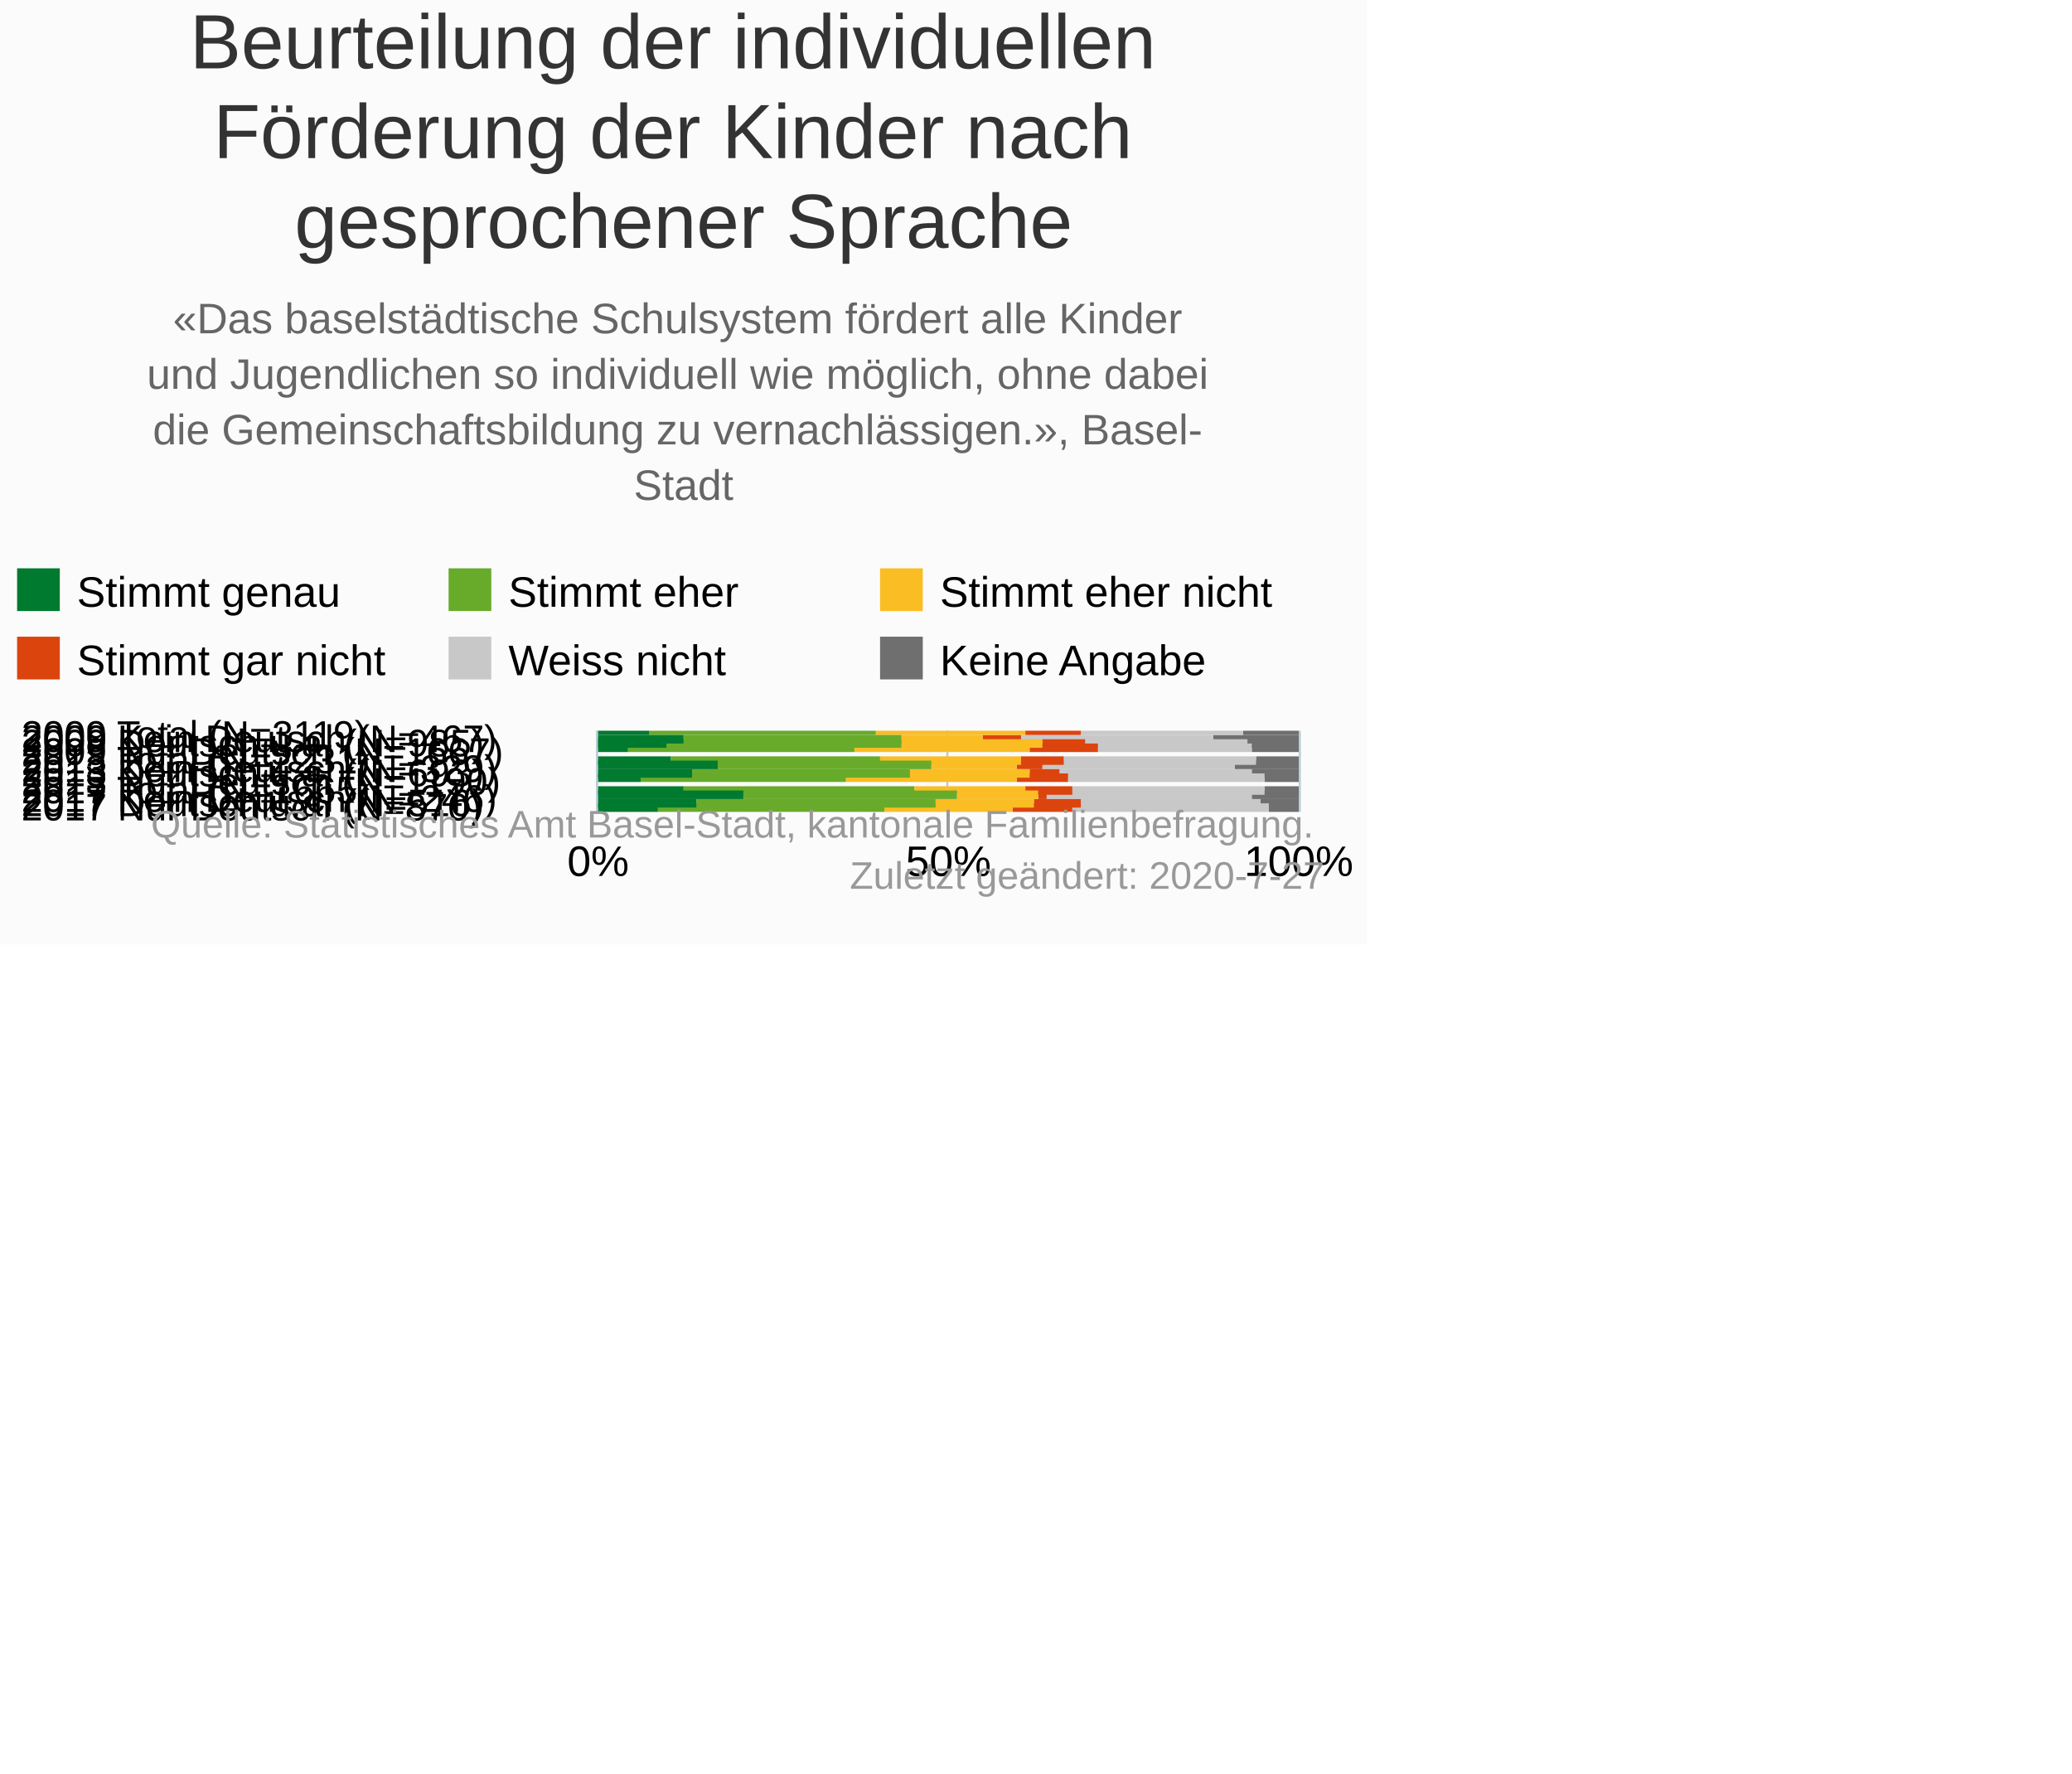
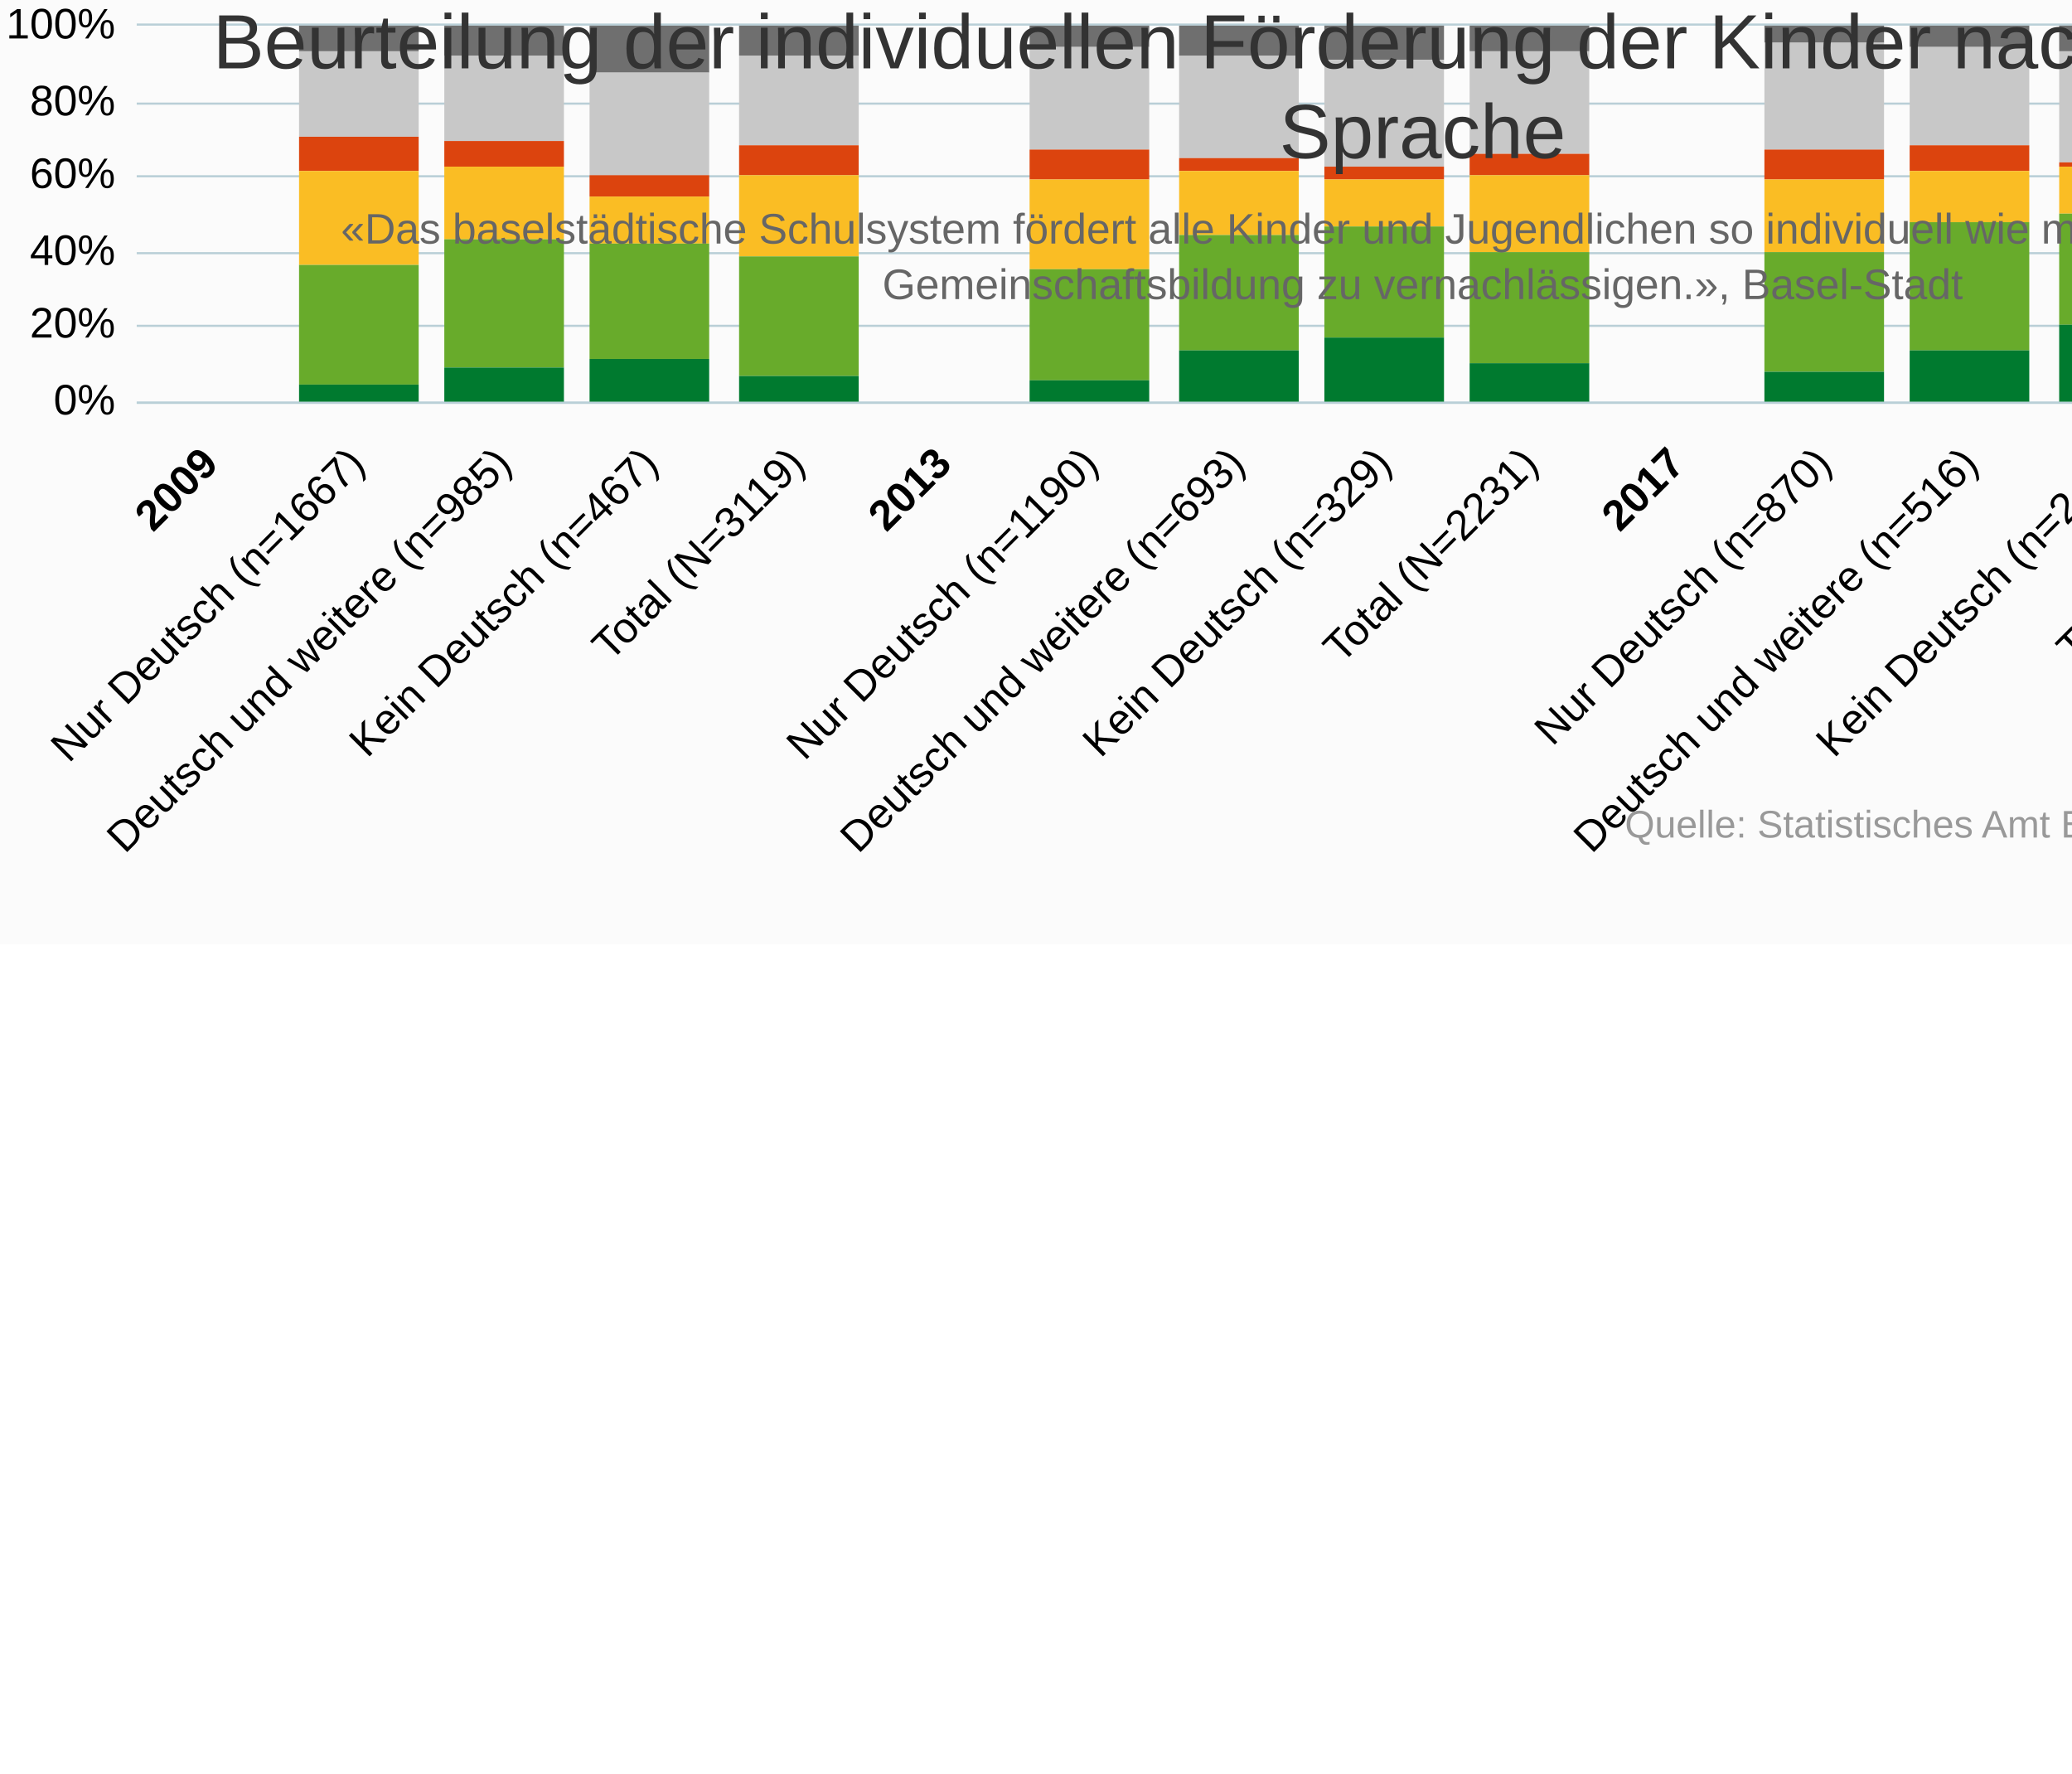
<svg xmlns="http://www.w3.org/2000/svg" version="1.1" class="highcharts-root" style="font-family:&quot;Lucida Grande&quot;, &quot;Lucida Sans Unicode&quot;, Arial, Helvetica, sans-serif;font-size:10px;color:#000000;fill:#000000;" viewBox="0 0 485 415">
  <defs>
-     <clipPath id="highcharts-bx7ows4-6">
-       <rect x="0" y="0" width="19" height="164" fill="none" />
+     <clipPath id="highcharts-smr1xe3-96-">
+       <rect x="0" y="0" width="515" height="88" fill="none" />
    </clipPath>
-     <clipPath id="highcharts-bx7ows4-7">
-       <rect x="0" y="0" width="19" height="164" fill="none" />
+     <clipPath id="highcharts-smr1xe3-112-">
+       <rect x="0" y="0" width="515" height="88" fill="none" />
    </clipPath>
  </defs>
-   <rect fill="#fbfbfb" class="highcharts-background" x="0" y="0" width="320" height="221" rx="0" ry="0" />
-   <rect fill="none" class="highcharts-plot-background" x="140" y="171" width="164" height="19" />
+   <rect fill="#fbfbfb" class="highcharts-background" x="0" y="0" width="665" height="221" rx="0" ry="0" />
+   <rect fill="none" class="highcharts-plot-background" x="32" y="6" width="515" height="88" />
  <g class="highcharts-pane-group" data-z-index="0" />
-   <g class="highcharts-grid highcharts-xaxis-grid " data-z-index="1">
-     <path fill="none" data-z-index="1" class="highcharts-grid-line" d="M 140 172.5 L 304 172.5" opacity="1" />
-     <path fill="none" data-z-index="1" class="highcharts-grid-line" d="M 140 174.5 L 304 174.5" opacity="1" />
-     <path fill="none" data-z-index="1" class="highcharts-grid-line" d="M 140 175.5 L 304 175.5" opacity="1" />
-     <path fill="none" data-z-index="1" class="highcharts-grid-line" d="M 140 176.5 L 304 176.5" opacity="1" />
-     <path fill="none" data-z-index="1" class="highcharts-grid-line" d="M 140 178.5 L 304 178.5" opacity="1" />
-     <path fill="none" data-z-index="1" class="highcharts-grid-line" d="M 140 179.5 L 304 179.5" opacity="1" />
-     <path fill="none" data-z-index="1" class="highcharts-grid-line" d="M 140 181.5 L 304 181.5" opacity="1" />
-     <path fill="none" data-z-index="1" class="highcharts-grid-line" d="M 140 182.5 L 304 182.5" opacity="1" />
-     <path fill="none" data-z-index="1" class="highcharts-grid-line" d="M 140 183.5 L 304 183.5" opacity="1" />
-     <path fill="none" data-z-index="1" class="highcharts-grid-line" d="M 140 185.5 L 304 185.5" opacity="1" />
-     <path fill="none" data-z-index="1" class="highcharts-grid-line" d="M 140 186.5 L 304 186.5" opacity="1" />
-     <path fill="none" data-z-index="1" class="highcharts-grid-line" d="M 140 187.5 L 304 187.5" opacity="1" />
-     <path fill="none" data-z-index="1" class="highcharts-grid-line" d="M 140 189.5 L 304 189.5" opacity="1" />
-     <path fill="none" data-z-index="1" class="highcharts-grid-line" d="M 140 190.5 L 304 190.5" opacity="1" />
-     <path fill="none" data-z-index="1" class="highcharts-grid-line" d="M 140 171.5 L 304 171.5" opacity="1" />
-   </g>
-   <g class="highcharts-grid highcharts-yaxis-grid " data-z-index="1">
-     <path fill="none" stroke="#B9CFD7" stroke-width="0.5" data-z-index="1" class="highcharts-grid-line" d="M 139.75 171 L 139.75 190" opacity="1" />
-     <path fill="none" stroke="#B9CFD7" stroke-width="0.5" data-z-index="1" class="highcharts-grid-line" d="M 221.75 171 L 221.75 190" opacity="1" />
-     <path fill="none" stroke="#B9CFD7" stroke-width="0.5" data-z-index="1" class="highcharts-grid-line" d="M 304.25 171 L 304.25 190" opacity="1" />
-   </g>
-   <rect fill="none" class="highcharts-plot-border" data-z-index="1" x="140" y="171" width="164" height="19" />
-   <g class="highcharts-axis highcharts-xaxis " data-z-index="2">
-     <path fill="none" class="highcharts-axis-line" stroke="#B9CFD7" stroke-width="0.5" data-z-index="7" d="M 139.75 171 L 139.75 190" />
-   </g>
-   <g class="highcharts-axis highcharts-yaxis " data-z-index="2">
-     <path fill="none" class="highcharts-axis-line" data-z-index="7" d="M 140 190 L 304 190" />
+   <g class="highcharts-grid highcharts-xaxis-grid" data-z-index="1">
+     <path fill="none" data-z-index="1" class="highcharts-grid-line" d="M 65.5 6 L 65.5 94" opacity="1" />
+     <path fill="none" data-z-index="1" class="highcharts-grid-line" d="M 100.5 6 L 100.5 94" opacity="1" />
+     <path fill="none" data-z-index="1" class="highcharts-grid-line" d="M 134.5 6 L 134.5 94" opacity="1" />
+     <path fill="none" data-z-index="1" class="highcharts-grid-line" d="M 168.5 6 L 168.5 94" opacity="1" />
+     <path fill="none" data-z-index="1" class="highcharts-grid-line" d="M 203.5 6 L 203.5 94" opacity="1" />
+     <path fill="none" data-z-index="1" class="highcharts-grid-line" d="M 237.5 6 L 237.5 94" opacity="1" />
+     <path fill="none" data-z-index="1" class="highcharts-grid-line" d="M 271.5 6 L 271.5 94" opacity="1" />
+     <path fill="none" data-z-index="1" class="highcharts-grid-line" d="M 306.5 6 L 306.5 94" opacity="1" />
+     <path fill="none" data-z-index="1" class="highcharts-grid-line" d="M 340.5 6 L 340.5 94" opacity="1" />
+     <path fill="none" data-z-index="1" class="highcharts-grid-line" d="M 374.5 6 L 374.5 94" opacity="1" />
+     <path fill="none" data-z-index="1" class="highcharts-grid-line" d="M 409.5 6 L 409.5 94" opacity="1" />
+     <path fill="none" data-z-index="1" class="highcharts-grid-line" d="M 443.5 6 L 443.5 94" opacity="1" />
+     <path fill="none" data-z-index="1" class="highcharts-grid-line" d="M 477.5 6 L 477.5 94" opacity="1" />
+     <path fill="none" data-z-index="1" class="highcharts-grid-line" d="M 512.5 6 L 512.5 94" opacity="1" />
+     <path fill="none" data-z-index="1" class="highcharts-grid-line" d="M 546.5 6 L 546.5 94" opacity="1" />
+     <path fill="none" data-z-index="1" class="highcharts-grid-line" d="M 31.5 6 L 31.5 94" opacity="1" />
+   </g>
+   <rect fill="none" class="highcharts-plot-border" data-z-index="1" x="32" y="6" width="515" height="88" />
+   <g class="highcharts-grid highcharts-yaxis-grid" data-z-index="1">
+     <path fill="none" stroke="#B9CFD7" stroke-width="0.5" data-z-index="1" class="highcharts-grid-line" d="M 32 94.25 L 547 94.25" opacity="1" />
+     <path fill="none" stroke="#B9CFD7" stroke-width="0.5" data-z-index="1" class="highcharts-grid-line" d="M 32 76.25 L 547 76.25" opacity="1" />
+     <path fill="none" stroke="#B9CFD7" stroke-width="0.5" data-z-index="1" class="highcharts-grid-line" d="M 32 59.25 L 547 59.25" opacity="1" />
+     <path fill="none" stroke="#B9CFD7" stroke-width="0.5" data-z-index="1" class="highcharts-grid-line" d="M 32 41.25 L 547 41.25" opacity="1" />
+     <path fill="none" stroke="#B9CFD7" stroke-width="0.5" data-z-index="1" class="highcharts-grid-line" d="M 32 24.25 L 547 24.25" opacity="1" />
+     <path fill="none" stroke="#B9CFD7" stroke-width="0.5" data-z-index="1" class="highcharts-grid-line" d="M 32 5.75 L 547 5.75" opacity="1" />
+   </g>
+   <g class="highcharts-axis highcharts-xaxis" data-z-index="2">
+     <path fill="none" class="highcharts-axis-line" stroke="#B9CFD7" stroke-width="0.5" data-z-index="7" d="M 32 94.25 L 547 94.25" />
+   </g>
+   <g class="highcharts-axis highcharts-yaxis" data-z-index="2">
+     <path fill="none" class="highcharts-axis-line" data-z-index="7" d="M 32 6 L 32 94" />
  </g>
  <g class="highcharts-series-group" data-z-index="3">
-     <g data-z-index="0.1" class="highcharts-series highcharts-series-0 highcharts-column-series highcharts-dense-data" transform="translate(304,190) rotate(90) scale(-1,1) scale(1 1)" clip-path="url(#highcharts-bx7ows4-7)" width="164" height="19">
-       <rect x="18" y="0" width="2" height="13" fill="#6F6F6F" class="highcharts-point" />
-       <rect x="16" y="0" width="2" height="20" fill="#6F6F6F" class="highcharts-point" />
-       <rect x="15" y="0" width="2" height="12" fill="#6F6F6F" class="highcharts-point" />
-       <rect x="14" y="0" width="2" height="11" fill="#6F6F6F" class="highcharts-point" />
-       <rect x="11" y="0" width="2" height="10" fill="#6F6F6F" class="highcharts-point" />
-       <rect x="10" y="0" width="2" height="15" fill="#6F6F6F" class="highcharts-point" />
-       <rect x="8" y="0" width="2" height="11" fill="#6F6F6F" class="highcharts-point" />
-       <rect x="7" y="0" width="2" height="8" fill="#6F6F6F" class="highcharts-point" />
-       <rect x="4" y="0" width="2" height="8" fill="#6F6F6F" class="highcharts-point" />
-       <rect x="3" y="0" width="2" height="11" fill="#6F6F6F" class="highcharts-point" />
-       <rect x="1" y="0" width="2" height="9" fill="#6F6F6F" class="highcharts-point" />
-       <rect x="0" y="0" width="2" height="7" fill="#6F6F6F" class="highcharts-point" />
-     </g>
-     <g data-z-index="0.1" class="highcharts-markers highcharts-series-0 highcharts-column-series " transform="translate(304,190) rotate(90) scale(-1,1) scale(1 1)" clip-path="none" />
-     <g data-z-index="0.1" class="highcharts-series highcharts-series-1 highcharts-column-series highcharts-dense-data" transform="translate(304,190) rotate(90) scale(-1,1) scale(1 1)" clip-path="url(#highcharts-bx7ows4-7)" width="164" height="19">
-       <rect x="18" y="13" width="2" height="38" fill="#C8C8C8" class="highcharts-point" />
-       <rect x="16" y="20" width="2" height="45" fill="#C8C8C8" class="highcharts-point" />
-       <rect x="15" y="12" width="2" height="38" fill="#C8C8C8" class="highcharts-point" />
-       <rect x="14" y="11" width="2" height="36" fill="#C8C8C8" class="highcharts-point" />
-       <rect x="11" y="10" width="2" height="45" fill="#C8C8C8" class="highcharts-point" />
-       <rect x="10" y="15" width="2" height="45" fill="#C8C8C8" class="highcharts-point" />
-       <rect x="8" y="11" width="2" height="45" fill="#C8C8C8" class="highcharts-point" />
-       <rect x="7" y="8" width="2" height="46" fill="#C8C8C8" class="highcharts-point" />
-       <rect x="4" y="8" width="2" height="45" fill="#C8C8C8" class="highcharts-point" />
-       <rect x="3" y="11" width="2" height="48" fill="#C8C8C8" class="highcharts-point" />
-       <rect x="1" y="9" width="2" height="42" fill="#C8C8C8" class="highcharts-point" />
-       <rect x="0" y="7" width="2" height="46" fill="#C8C8C8" class="highcharts-point" />
-     </g>
-     <g data-z-index="0.1" class="highcharts-markers highcharts-series-1 highcharts-column-series " transform="translate(304,190) rotate(90) scale(-1,1) scale(1 1)" clip-path="none" />
-     <g data-z-index="0.1" class="highcharts-series highcharts-series-2 highcharts-column-series highcharts-dense-data" transform="translate(304,190) rotate(90) scale(-1,1) scale(1 1)" clip-path="url(#highcharts-bx7ows4-7)" width="164" height="19">
-       <rect x="18" y="51" width="2" height="13" fill="#DC440E" class="highcharts-point" />
-       <rect x="16" y="65" width="2" height="9" fill="#DC440E" class="highcharts-point" />
-       <rect x="15" y="50" width="2" height="10" fill="#DC440E" class="highcharts-point" />
-       <rect x="14" y="47" width="2" height="16" fill="#DC440E" class="highcharts-point" />
-       <rect x="11" y="55" width="2" height="10" fill="#DC440E" class="highcharts-point" />
-       <rect x="10" y="60" width="2" height="6" fill="#DC440E" class="highcharts-point" />
-       <rect x="8" y="56" width="2" height="7" fill="#DC440E" class="highcharts-point" />
-       <rect x="7" y="54" width="2" height="12" fill="#DC440E" class="highcharts-point" />
-       <rect x="4" y="53" width="2" height="11" fill="#DC440E" class="highcharts-point" />
-       <rect x="3" y="59" width="2" height="2" fill="#DC440E" class="highcharts-point" />
-       <rect x="1" y="51" width="2" height="11" fill="#DC440E" class="highcharts-point" />
-       <rect x="0" y="53" width="2" height="14" fill="#DC440E" class="highcharts-point" />
-     </g>
-     <g data-z-index="0.1" class="highcharts-markers highcharts-series-2 highcharts-column-series " transform="translate(304,190) rotate(90) scale(-1,1) scale(1 1)" clip-path="none" />
-     <g data-z-index="0.1" class="highcharts-series highcharts-series-3 highcharts-column-series highcharts-dense-data" transform="translate(304,190) rotate(90) scale(-1,1) scale(1 1)" clip-path="url(#highcharts-bx7ows4-7)" width="164" height="19">
-       <rect x="18" y="64" width="2" height="35" fill="#FABD24" class="highcharts-point" />
-       <rect x="16" y="74" width="2" height="19" fill="#FABD24" class="highcharts-point" />
-       <rect x="15" y="60" width="2" height="33" fill="#FABD24" class="highcharts-point" />
-       <rect x="14" y="63" width="2" height="41" fill="#FABD24" class="highcharts-point" />
-       <rect x="11" y="65" width="2" height="33" fill="#FABD24" class="highcharts-point" />
-       <rect x="10" y="66" width="2" height="20" fill="#FABD24" class="highcharts-point" />
-       <rect x="8" y="63" width="2" height="28" fill="#FABD24" class="highcharts-point" />
-       <rect x="7" y="66" width="2" height="40" fill="#FABD24" class="highcharts-point" />
-       <rect x="4" y="64" width="2" height="26" fill="#FABD24" class="highcharts-point" />
-       <rect x="3" y="61" width="2" height="19" fill="#FABD24" class="highcharts-point" />
-       <rect x="1" y="62" width="2" height="23" fill="#FABD24" class="highcharts-point" />
-       <rect x="0" y="67" width="2" height="30" fill="#FABD24" class="highcharts-point" />
-     </g>
-     <g data-z-index="0.1" class="highcharts-markers highcharts-series-3 highcharts-column-series " transform="translate(304,190) rotate(90) scale(-1,1) scale(1 1)" clip-path="none" />
-     <g data-z-index="0.1" class="highcharts-series highcharts-series-4 highcharts-column-series highcharts-dense-data" transform="translate(304,190) rotate(90) scale(-1,1) scale(1 1)" clip-path="url(#highcharts-bx7ows4-7)" width="164" height="19">
-       <rect x="18" y="99" width="2" height="53" fill="#68ab2b" class="highcharts-point" />
-       <rect x="16" y="93" width="2" height="51" fill="#68ab2b" class="highcharts-point" />
-       <rect x="15" y="93" width="2" height="55" fill="#68ab2b" class="highcharts-point" />
-       <rect x="14" y="104" width="2" height="53" fill="#68ab2b" class="highcharts-point" />
-       <rect x="11" y="98" width="2" height="49" fill="#68ab2b" class="highcharts-point" />
-       <rect x="10" y="86" width="2" height="50" fill="#68ab2b" class="highcharts-point" />
-       <rect x="8" y="91" width="2" height="51" fill="#68ab2b" class="highcharts-point" />
-       <rect x="7" y="106" width="2" height="48" fill="#68ab2b" class="highcharts-point" />
-       <rect x="4" y="90" width="2" height="54" fill="#68ab2b" class="highcharts-point" />
-       <rect x="3" y="80" width="2" height="50" fill="#68ab2b" class="highcharts-point" />
-       <rect x="1" y="85" width="2" height="56" fill="#68ab2b" class="highcharts-point" />
-       <rect x="0" y="97" width="2" height="53" fill="#68ab2b" class="highcharts-point" />
-     </g>
-     <g data-z-index="0.1" class="highcharts-markers highcharts-series-4 highcharts-column-series " transform="translate(304,190) rotate(90) scale(-1,1) scale(1 1)" clip-path="none" />
-     <g data-z-index="0.1" class="highcharts-series highcharts-series-5 highcharts-column-series highcharts-dense-data" transform="translate(304,190) rotate(90) scale(-1,1) scale(1 1)" clip-path="url(#highcharts-bx7ows4-7)" width="164" height="19">
-       <rect x="18" y="152" width="2" height="13" fill="#007a2f" class="highcharts-point" />
-       <rect x="16" y="144" width="2" height="21" fill="#007a2f" class="highcharts-point" />
-       <rect x="15" y="148" width="2" height="17" fill="#007a2f" class="highcharts-point" />
-       <rect x="14" y="157" width="2" height="8" fill="#007a2f" class="highcharts-point" />
-       <rect x="11" y="147" width="2" height="18" fill="#007a2f" class="highcharts-point" />
-       <rect x="10" y="136" width="2" height="29" fill="#007a2f" class="highcharts-point" />
-       <rect x="8" y="142" width="2" height="23" fill="#007a2f" class="highcharts-point" />
-       <rect x="7" y="154" width="2" height="11" fill="#007a2f" class="highcharts-point" />
-       <rect x="4" y="144" width="2" height="21" fill="#007a2f" class="highcharts-point" />
-       <rect x="3" y="130" width="2" height="35" fill="#007a2f" class="highcharts-point" />
-       <rect x="1" y="141" width="2" height="24" fill="#007a2f" class="highcharts-point" />
-       <rect x="0" y="150" width="2" height="15" fill="#007a2f" class="highcharts-point" />
-     </g>
-     <g data-z-index="0.1" class="highcharts-markers highcharts-series-5 highcharts-column-series " transform="translate(304,190) rotate(90) scale(-1,1) scale(1 1)" clip-path="none" />
-   </g>
-   <text x="160" text-anchor="middle" class="highcharts-title" data-z-index="4" style="color:#333333;font-size:18px;fill:#333333;" y="16">
-     <tspan>Beurteilung der individuellen</tspan>
-     <tspan dy="21" x="160">Förderung der Kinder nach</tspan>
-     <tspan dy="21" x="160">gesprochener Sprache</tspan>
+     <g class="highcharts-series highcharts-series-0 highcharts-column-series" data-z-index="0.1" opacity="1" transform="translate(32,6) scale(1 1)" clip-path="url(#highcharts-smr1xe3-112-)">
+       <rect x="38" y="0" width="28" height="6" fill="#6F6F6F" opacity="1" class="highcharts-point" />
+       <rect x="72" y="0" width="28" height="7" fill="#6F6F6F" opacity="1" class="highcharts-point" />
+       <rect x="106" y="0" width="28" height="11" fill="#6F6F6F" opacity="1" class="highcharts-point" />
+       <rect x="141" y="0" width="28" height="7" fill="#6F6F6F" opacity="1" class="highcharts-point" />
+       <rect x="209" y="0" width="28" height="5" fill="#6F6F6F" opacity="1" class="highcharts-point" />
+       <rect x="244" y="0" width="28" height="7" fill="#6F6F6F" opacity="1" class="highcharts-point" />
+       <rect x="278" y="0" width="28" height="8" fill="#6F6F6F" opacity="1" class="highcharts-point" />
+       <rect x="312" y="0" width="28" height="6" fill="#6F6F6F" opacity="1" class="highcharts-point" />
+       <rect x="381" y="0" width="28" height="4" fill="#6F6F6F" opacity="1" class="highcharts-point" />
+       <rect x="415" y="0" width="28" height="5" fill="#6F6F6F" opacity="1" class="highcharts-point" />
+       <rect x="450" y="0" width="28" height="6" fill="#6F6F6F" opacity="1" class="highcharts-point" />
+       <rect x="484" y="0" width="28" height="5" fill="#6F6F6F" opacity="1" class="highcharts-point" />
+     </g>
+     <g class="highcharts-markers highcharts-series-0 highcharts-column-series" data-z-index="0.1" opacity="1" transform="translate(32,6) scale(1 1)" clip-path="none" />
+     <g class="highcharts-series highcharts-series-1 highcharts-column-series" data-z-index="0.1" opacity="1" transform="translate(32,6) scale(1 1)" clip-path="url(#highcharts-smr1xe3-112-)">
+       <rect x="38" y="6" width="28" height="20" fill="#C8C8C8" opacity="1" class="highcharts-point" />
+       <rect x="72" y="7" width="28" height="20" fill="#C8C8C8" opacity="1" class="highcharts-point" />
+       <rect x="106" y="11" width="28" height="24" fill="#C8C8C8" opacity="1" class="highcharts-point" />
+       <rect x="141" y="7" width="28" height="21" fill="#C8C8C8" opacity="1" class="highcharts-point" />
+       <rect x="209" y="5" width="28" height="24" fill="#C8C8C8" opacity="1" class="highcharts-point" />
+       <rect x="244" y="7" width="28" height="24" fill="#C8C8C8" opacity="1" class="highcharts-point" />
+       <rect x="278" y="8" width="28" height="25" fill="#C8C8C8" opacity="1" class="highcharts-point" />
+       <rect x="312" y="6" width="28" height="24" fill="#C8C8C8" opacity="1" class="highcharts-point" />
+       <rect x="381" y="4" width="28" height="25" fill="#C8C8C8" opacity="1" class="highcharts-point" />
+       <rect x="415" y="5" width="28" height="23" fill="#C8C8C8" opacity="1" class="highcharts-point" />
+       <rect x="450" y="6" width="28" height="26" fill="#C8C8C8" opacity="1" class="highcharts-point" />
+       <rect x="484" y="5" width="28" height="24" fill="#C8C8C8" opacity="1" class="highcharts-point" />
+     </g>
+     <g class="highcharts-markers highcharts-series-1 highcharts-column-series" data-z-index="0.1" opacity="1" transform="translate(32,6) scale(1 1)" clip-path="none" />
+     <g class="highcharts-series highcharts-series-2 highcharts-column-series" data-z-index="0.1" opacity="1" transform="translate(32,6) scale(1 1)" clip-path="url(#highcharts-smr1xe3-112-)">
+       <rect x="38" y="26" width="28" height="8" fill="#DC440E" opacity="1" class="highcharts-point" />
+       <rect x="72" y="27" width="28" height="6" fill="#DC440E" opacity="1" class="highcharts-point" />
+       <rect x="106" y="35" width="28" height="5" fill="#DC440E" opacity="1" class="highcharts-point" />
+       <rect x="141" y="28" width="28" height="7" fill="#DC440E" opacity="1" class="highcharts-point" />
+       <rect x="209" y="29" width="28" height="7" fill="#DC440E" opacity="1" class="highcharts-point" />
+       <rect x="244" y="31" width="28" height="3" fill="#DC440E" opacity="1" class="highcharts-point" />
+       <rect x="278" y="33" width="28" height="3" fill="#DC440E" opacity="1" class="highcharts-point" />
+       <rect x="312" y="30" width="28" height="5" fill="#DC440E" opacity="1" class="highcharts-point" />
+       <rect x="381" y="29" width="28" height="7" fill="#DC440E" opacity="1" class="highcharts-point" />
+       <rect x="415" y="28" width="28" height="6" fill="#DC440E" opacity="1" class="highcharts-point" />
+       <rect x="450" y="32" width="28" height="1" fill="#DC440E" opacity="1" class="highcharts-point" />
+       <rect x="484" y="29" width="28" height="6" fill="#DC440E" opacity="1" class="highcharts-point" />
+     </g>
+     <g class="highcharts-markers highcharts-series-2 highcharts-column-series" data-z-index="0.1" opacity="1" transform="translate(32,6) scale(1 1)" clip-path="none" />
+     <g class="highcharts-series highcharts-series-3 highcharts-column-series" data-z-index="0.1" opacity="1" transform="translate(32,6) scale(1 1)" clip-path="url(#highcharts-smr1xe3-112-)">
+       <rect x="38" y="34" width="28" height="22" fill="#FABD24" opacity="1" class="highcharts-point" />
+       <rect x="72" y="33" width="28" height="17" fill="#FABD24" opacity="1" class="highcharts-point" />
+       <rect x="106" y="40" width="28" height="11" fill="#FABD24" opacity="1" class="highcharts-point" />
+       <rect x="141" y="35" width="28" height="19" fill="#FABD24" opacity="1" class="highcharts-point" />
+       <rect x="209" y="36" width="28" height="21" fill="#FABD24" opacity="1" class="highcharts-point" />
+       <rect x="244" y="34" width="28" height="15" fill="#FABD24" opacity="1" class="highcharts-point" />
+       <rect x="278" y="36" width="28" height="11" fill="#FABD24" opacity="1" class="highcharts-point" />
+       <rect x="312" y="35" width="28" height="18" fill="#FABD24" opacity="1" class="highcharts-point" />
+       <rect x="381" y="36" width="28" height="17" fill="#FABD24" opacity="1" class="highcharts-point" />
+       <rect x="415" y="34" width="28" height="12" fill="#FABD24" opacity="1" class="highcharts-point" />
+       <rect x="450" y="33" width="28" height="11" fill="#FABD24" opacity="1" class="highcharts-point" />
+       <rect x="484" y="35" width="28" height="14" fill="#FABD24" opacity="1" class="highcharts-point" />
+     </g>
+     <g class="highcharts-markers highcharts-series-3 highcharts-column-series" data-z-index="0.1" opacity="1" transform="translate(32,6) scale(1 1)" clip-path="none" />
+     <g class="highcharts-series highcharts-series-4 highcharts-column-series" data-z-index="0.1" opacity="1" transform="translate(32,6) scale(1 1)" clip-path="url(#highcharts-smr1xe3-112-)">
+       <rect x="38" y="56" width="28" height="28" fill="#68ab2b" opacity="1" class="highcharts-point" />
+       <rect x="72" y="50" width="28" height="30" fill="#68ab2b" opacity="1" class="highcharts-point" />
+       <rect x="106" y="51" width="28" height="27" fill="#68ab2b" opacity="1" class="highcharts-point" />
+       <rect x="141" y="54" width="28" height="28" fill="#68ab2b" opacity="1" class="highcharts-point" />
+       <rect x="209" y="57" width="28" height="26" fill="#68ab2b" opacity="1" class="highcharts-point" />
+       <rect x="244" y="49" width="28" height="27" fill="#68ab2b" opacity="1" class="highcharts-point" />
+       <rect x="278" y="47" width="28" height="26" fill="#68ab2b" opacity="1" class="highcharts-point" />
+       <rect x="312" y="53" width="28" height="26" fill="#68ab2b" opacity="1" class="highcharts-point" />
+       <rect x="381" y="53" width="28" height="28" fill="#68ab2b" opacity="1" class="highcharts-point" />
+       <rect x="415" y="46" width="28" height="30" fill="#68ab2b" opacity="1" class="highcharts-point" />
+       <rect x="450" y="44" width="28" height="26" fill="#68ab2b" opacity="1" class="highcharts-point" />
+       <rect x="484" y="49" width="28" height="29" fill="#68ab2b" opacity="1" class="highcharts-point" />
+     </g>
+     <g class="highcharts-markers highcharts-series-4 highcharts-column-series" data-z-index="0.1" opacity="1" transform="translate(32,6) scale(1 1)" clip-path="none" />
+     <g class="highcharts-series highcharts-series-5 highcharts-column-series" data-z-index="0.1" opacity="1" transform="translate(32,6) scale(1 1)" clip-path="url(#highcharts-smr1xe3-112-)">
+       <rect x="38" y="84" width="28" height="5" fill="#007a2f" opacity="1" class="highcharts-point" />
+       <rect x="72" y="80" width="28" height="9" fill="#007a2f" opacity="1" class="highcharts-point" />
+       <rect x="106" y="78" width="28" height="11" fill="#007a2f" opacity="1" class="highcharts-point" />
+       <rect x="141" y="82" width="28" height="7" fill="#007a2f" opacity="1" class="highcharts-point" />
+       <rect x="209" y="83" width="28" height="6" fill="#007a2f" opacity="1" class="highcharts-point" />
+       <rect x="244" y="76" width="28" height="13" fill="#007a2f" opacity="1" class="highcharts-point" />
+       <rect x="278" y="73" width="28" height="16" fill="#007a2f" opacity="1" class="highcharts-point" />
+       <rect x="312" y="79" width="28" height="10" fill="#007a2f" opacity="1" class="highcharts-point" />
+       <rect x="381" y="81" width="28" height="8" fill="#007a2f" opacity="1" class="highcharts-point" />
+       <rect x="415" y="76" width="28" height="13" fill="#007a2f" opacity="1" class="highcharts-point" />
+       <rect x="450" y="70" width="28" height="19" fill="#007a2f" opacity="1" class="highcharts-point" />
+       <rect x="484" y="78" width="28" height="11" fill="#007a2f" opacity="1" class="highcharts-point" />
+     </g>
+     <g class="highcharts-markers highcharts-series-5 highcharts-column-series" data-z-index="0.1" opacity="1" transform="translate(32,6) scale(1 1)" clip-path="none" />
+   </g>
+   <text x="333" text-anchor="middle" class="highcharts-title" data-z-index="4" style="color:#333333;font-size:18px;fill:#333333;" y="16">
+     <tspan>Beurteilung der individuellen Förderung der Kinder nach gesprochener</tspan>
+     <tspan dy="21" x="333">Sprache</tspan>
  </text>
-   <text x="160" text-anchor="middle" class="highcharts-subtitle" data-z-index="4" style="color:#666666;fill:#666666;" y="78">
-     <tspan>«Das baselstädtische Schulsystem fördert alle Kinder</tspan>
-     <tspan dy="13" x="160">und Jugendlichen so individuell wie möglich, ohne dabei</tspan>
-     <tspan dy="13" x="160">die Gemeinschaftsbildung zu vernachlässigen.», Basel-</tspan>
-     <tspan dy="13" x="160">Stadt</tspan>
+   <text x="333" text-anchor="middle" class="highcharts-subtitle" data-z-index="4" style="color:#666666;fill:#666666;" y="57">
+     <tspan>«Das baselstädtische Schulsystem fördert alle Kinder und Jugendlichen so individuell wie möglich, ohne dabei die</tspan>
+     <tspan dy="13" x="333">Gemeinschaftsbildung zu vernachlässigen.», Basel-Stadt</tspan>
  </text>
-   <g class="highcharts-legend" data-z-index="7" transform="translate(1,134)">
-     <rect fill="none" class="highcharts-legend-box" rx="0" ry="0" x="0" y="0" width="302" height="27" visibility="visible" />
+   <text x="2" text-anchor="start" class="highcharts-caption" data-z-index="4" style="color:#666666;fill:#666666;" y="219" />
+   <g class="highcharts-legend" data-z-index="7" transform="translate(559,8)">
+     <rect fill="none" class="highcharts-legend-box" rx="0" ry="0" x="0" y="0" width="104" height="103" visibility="visible" />
    <g data-z-index="1">
      <g>
-         <g class="highcharts-legend-item highcharts-column-series highcharts-color-undefined highcharts-series-5" data-z-index="1" transform="translate(0,-5)">
-           <text x="17" style="color:#000000;font-size:10px;font-weight:normal;cursor:pointer;whitespace:nowrap;fill:#000000;" text-anchor="start" data-z-index="2" y="13">
+         <g class="highcharts-legend-item highcharts-column-series highcharts-color-undefined highcharts-series-0" data-z-index="1" transform="translate(0,-5)">
+           <text x="21" style="color:#000000;cursor:pointer;font-size:10px;font-weight:normal;whitespace:nowrap;fill:#000000;" text-anchor="start" data-z-index="2" y="13">
+             <tspan>Keine Angabe</tspan>
+           </text>
+           <rect x="3" y="4" width="10" height="10" fill="#6F6F6F" class="highcharts-point" data-z-index="3" />
+         </g>
+         <g class="highcharts-legend-item highcharts-column-series highcharts-color-undefined highcharts-series-1" data-z-index="1" transform="translate(0,13)">
+           <text x="21" y="13" style="color:#000000;cursor:pointer;font-size:10px;font-weight:normal;whitespace:nowrap;fill:#000000;" text-anchor="start" data-z-index="2">
+             <tspan>Weiss nicht</tspan>
+           </text>
+           <rect x="3" y="4" width="10" height="10" fill="#C8C8C8" class="highcharts-point" data-z-index="3" />
+         </g>
+         <g class="highcharts-legend-item highcharts-column-series highcharts-color-undefined highcharts-series-2" data-z-index="1" transform="translate(0,31)">
+           <text x="21" y="13" style="color:#000000;cursor:pointer;font-size:10px;font-weight:normal;whitespace:nowrap;fill:#000000;" text-anchor="start" data-z-index="2">
+             <tspan>Stimmt gar nicht</tspan>
+           </text>
+           <rect x="3" y="4" width="10" height="10" fill="#DC440E" class="highcharts-point" data-z-index="3" />
+         </g>
+         <g class="highcharts-legend-item highcharts-column-series highcharts-color-undefined highcharts-series-3" data-z-index="1" transform="translate(0,49)">
+           <text x="21" y="13" style="color:#000000;cursor:pointer;font-size:10px;font-weight:normal;whitespace:nowrap;fill:#000000;" text-anchor="start" data-z-index="2">
+             <tspan>Stimmt eher nicht</tspan>
+           </text>
+           <rect x="3" y="4" width="10" height="10" fill="#FABD24" class="highcharts-point" data-z-index="3" />
+         </g>
+         <g class="highcharts-legend-item highcharts-column-series highcharts-color-undefined highcharts-series-4" data-z-index="1" transform="translate(0,67)">
+           <text x="21" y="13" style="color:#000000;cursor:pointer;font-size:10px;font-weight:normal;whitespace:nowrap;fill:#000000;" text-anchor="start" data-z-index="2">
+             <tspan>Stimmt eher</tspan>
+           </text>
+           <rect x="3" y="4" width="10" height="10" fill="#68ab2b" class="highcharts-point" data-z-index="3" />
+         </g>
+         <g class="highcharts-legend-item highcharts-column-series highcharts-color-undefined highcharts-series-5" data-z-index="1" transform="translate(0,85)">
+           <text x="21" y="13" style="color:#000000;cursor:pointer;font-size:10px;font-weight:normal;whitespace:nowrap;fill:#000000;" text-anchor="start" data-z-index="2">
            <tspan>Stimmt genau</tspan>
          </text>
          <rect x="3" y="4" width="10" height="10" fill="#007a2f" class="highcharts-point" data-z-index="3" />
        </g>
-         <g class="highcharts-legend-item highcharts-column-series highcharts-color-undefined highcharts-series-4" data-z-index="1" transform="translate(101,-5)">
-           <text x="17" y="13" style="color:#000000;font-size:10px;font-weight:normal;cursor:pointer;whitespace:nowrap;fill:#000000;" text-anchor="start" data-z-index="2">
-             <tspan>Stimmt eher</tspan>
-           </text>
-           <rect x="3" y="4" width="10" height="10" fill="#68ab2b" class="highcharts-point" data-z-index="3" />
-         </g>
-         <g class="highcharts-legend-item highcharts-column-series highcharts-color-undefined highcharts-series-3" data-z-index="1" transform="translate(202,-5)">
-           <text x="17" y="13" style="color:#000000;font-size:10px;font-weight:normal;cursor:pointer;whitespace:nowrap;fill:#000000;" text-anchor="start" data-z-index="2">
-             <tspan>Stimmt eher nicht</tspan>
-           </text>
-           <rect x="3" y="4" width="10" height="10" fill="#FABD24" class="highcharts-point" data-z-index="3" />
-         </g>
-         <g class="highcharts-legend-item highcharts-column-series highcharts-color-undefined highcharts-series-2" data-z-index="1" transform="translate(0,11)">
-           <text x="17" y="13" style="color:#000000;font-size:10px;font-weight:normal;cursor:pointer;whitespace:nowrap;fill:#000000;" text-anchor="start" data-z-index="2">
-             <tspan>Stimmt gar nicht</tspan>
-           </text>
-           <rect x="3" y="4" width="10" height="10" fill="#DC440E" class="highcharts-point" data-z-index="3" />
-         </g>
-         <g class="highcharts-legend-item highcharts-column-series highcharts-color-undefined highcharts-series-1" data-z-index="1" transform="translate(101,11)">
-           <text x="17" y="13" style="color:#000000;font-size:10px;font-weight:normal;cursor:pointer;whitespace:nowrap;fill:#000000;" text-anchor="start" data-z-index="2">
-             <tspan>Weiss nicht</tspan>
-           </text>
-           <rect x="3" y="4" width="10" height="10" fill="#C8C8C8" class="highcharts-point" data-z-index="3" />
-         </g>
-         <g class="highcharts-legend-item highcharts-column-series highcharts-color-undefined highcharts-series-0" data-z-index="1" transform="translate(202,11)">
-           <text x="17" y="13" style="color:#000000;font-size:10px;font-weight:normal;cursor:pointer;whitespace:nowrap;fill:#000000;" text-anchor="start" data-z-index="2">
-             <tspan>Keine Angabe</tspan>
-           </text>
-           <rect x="3" y="4" width="10" height="10" fill="#6F6F6F" class="highcharts-point" data-z-index="3" />
-         </g>
      </g>
    </g>
  </g>
-   <g class="highcharts-axis-labels highcharts-xaxis-labels " data-z-index="7">
-     <text x="5" style="color:#000000;cursor:default;font-size:9px;white-space:nowrap;fill:#000000;" text-anchor="start" transform="translate(0,0)" y="175" opacity="1">
-       <tspan>2009 Total (N=3119)</tspan>
-     </text>
-     <text x="5" style="color:#000000;cursor:default;font-size:9px;white-space:nowrap;fill:#000000;" text-anchor="start" transform="translate(0,0)" y="176" opacity="1">
-       <tspan>2009 Kein Deutsch (N=467)</tspan>
-     </text>
-     <text x="5" style="color:#000000;cursor:default;font-size:9px;white-space:nowrap;fill:#000000;" text-anchor="start" transform="translate(0,0)" y="177" opacity="1">
-       <tspan>2009 Deutsch u.a. (N=985)</tspan>
-     </text>
-     <text x="5" style="color:#000000;cursor:default;font-size:9px;white-space:nowrap;fill:#000000;" text-anchor="start" transform="translate(0,0)" y="179" opacity="1">
-       <tspan>2009 Nur Deutsch (N=1667)</tspan>
-     </text>
-     <text x="5" style="color:#000000;cursor:default;font-size:9px;white-space:nowrap;fill:#000000;" text-anchor="start" transform="translate(0,0)" y="180" opacity="1" />
-     <text x="5" style="color:#000000;cursor:default;font-size:9px;white-space:nowrap;fill:#000000;" text-anchor="start" transform="translate(0,0)" y="181" opacity="1">
-       <tspan>2013 Total (N=2231)</tspan>
-     </text>
-     <text x="5" style="color:#000000;cursor:default;font-size:9px;white-space:nowrap;fill:#000000;" text-anchor="start" transform="translate(0,0)" y="183" opacity="1">
-       <tspan>2013 Kein Deutsch (N=329)</tspan>
-     </text>
-     <text x="5" style="color:#000000;cursor:default;font-size:9px;white-space:nowrap;fill:#000000;" text-anchor="start" transform="translate(0,0)" y="184" opacity="1">
-       <tspan>2013 Deutsch u.a. (N=693)</tspan>
-     </text>
-     <text x="5" style="color:#000000;cursor:default;font-size:9px;white-space:nowrap;fill:#000000;" text-anchor="start" transform="translate(0,0)" y="186" opacity="1">
-       <tspan>2013 Nur Deutsch (N=1190)</tspan>
-     </text>
-     <text x="5" style="color:#000000;cursor:default;font-size:9px;white-space:nowrap;fill:#000000;" text-anchor="start" transform="translate(0,0)" y="187" opacity="1" />
-     <text x="5" style="color:#000000;cursor:default;font-size:9px;white-space:nowrap;fill:#000000;" text-anchor="start" transform="translate(0,0)" y="188" opacity="1">
-       <tspan>2017 Total (N=1665)</tspan>
-     </text>
-     <text x="5" style="color:#000000;cursor:default;font-size:9px;white-space:nowrap;fill:#000000;" text-anchor="start" transform="translate(0,0)" y="190" opacity="1">
-       <tspan>2017 Kein Deutsch (N=246)</tspan>
-     </text>
-     <text x="5" style="color:#000000;cursor:default;font-size:9px;white-space:nowrap;fill:#000000;" text-anchor="start" transform="translate(0,0)" y="191" opacity="1">
-       <tspan>2017 Deutsch u.a. (N=516)</tspan>
-     </text>
-     <text x="5" style="color:#000000;cursor:default;font-size:9px;white-space:nowrap;fill:#000000;" text-anchor="start" transform="translate(0,0)" y="192" opacity="1">
-       <tspan>2017 Nur Deutsch (N=870)</tspan>
-     </text>
-   </g>
-   <g class="highcharts-axis-labels highcharts-yaxis-labels " data-z-index="7">
-     <text x="140" style="color:#000000;cursor:default;font-size:10px;fill:#000000;" text-anchor="middle" transform="translate(0,0)" y="205" opacity="1">0%</text>
-     <text x="222" style="color:#000000;cursor:default;font-size:10px;fill:#000000;" text-anchor="middle" transform="translate(0,0)" y="205" opacity="1">50%</text>
-     <text x="304" style="color:#000000;cursor:default;font-size:10px;fill:#000000;" text-anchor="middle" transform="translate(0,0)" y="205" opacity="1">100%</text>
-   </g>
-   <text x="310" class="highcharts-credits" text-anchor="end" data-z-index="8" style="cursor:pointer;color:#999999;font-size:9px;fill:#999999;" y="196">
+   <g class="highcharts-axis-labels highcharts-xaxis-labels" data-z-index="7">
+     <text x="51.524" style="color:#000000;cursor:default;font-size:10px;white-space:nowrap;fill:#000000;" text-anchor="end" transform="translate(0,0) rotate(-45 51.52369 109)" y="109" opacity="1">
+       <tspan style="font-weight:bold">2009</tspan>
+     </text>
+     <text x="85.857" style="color:#000000;cursor:default;font-size:10px;white-space:nowrap;fill:#000000;" text-anchor="end" transform="translate(0,0) rotate(-45 85.85702 109)" y="109" opacity="1">
+       <tspan>Nur Deutsch (n=1667)</tspan>
+     </text>
+     <text x="120.19" style="color:#000000;cursor:default;font-size:10px;white-space:nowrap;fill:#000000;" text-anchor="end" transform="translate(0,0) rotate(-45 120.1904 109)" y="109" opacity="1">
+       <tspan>Deutsch und weitere (n=985)</tspan>
+     </text>
+     <text x="154.524" style="color:#000000;cursor:default;font-size:10px;white-space:nowrap;fill:#000000;" text-anchor="end" transform="translate(0,0) rotate(-45 154.5237 109)" y="109" opacity="1">
+       <tspan>Kein Deutsch (n=467)</tspan>
+     </text>
+     <text x="188.857" style="color:#000000;cursor:default;font-size:10px;white-space:nowrap;fill:#000000;" text-anchor="end" transform="translate(0,0) rotate(-45 188.857 109)" y="109" opacity="1">
+       <tspan>Total (N=3119)</tspan>
+     </text>
+     <text x="223.19" style="color:#000000;cursor:default;font-size:10px;white-space:nowrap;fill:#000000;" text-anchor="end" transform="translate(0,0) rotate(-45 223.1904 109)" y="109" opacity="1">
+       <tspan style="font-weight:bold">2013</tspan>
+     </text>
+     <text x="257.524" style="color:#000000;cursor:default;font-size:10px;white-space:nowrap;fill:#000000;" text-anchor="end" transform="translate(0,0) rotate(-45 257.5237 109)" y="109" opacity="1">
+       <tspan>Nur Deutsch (n=1190)</tspan>
+     </text>
+     <text x="291.857" style="color:#000000;cursor:default;font-size:10px;white-space:nowrap;fill:#000000;" text-anchor="end" transform="translate(0,0) rotate(-45 291.857 109)" y="109" opacity="1">
+       <tspan>Deutsch und weitere (n=693)</tspan>
+     </text>
+     <text x="326.19" style="color:#000000;cursor:default;font-size:10px;white-space:nowrap;fill:#000000;" text-anchor="end" transform="translate(0,0) rotate(-45 326.1904 109)" y="109" opacity="1">
+       <tspan>Kein Deutsch (n=329)</tspan>
+     </text>
+     <text x="360.524" style="color:#000000;cursor:default;font-size:10px;white-space:nowrap;fill:#000000;" text-anchor="end" transform="translate(0,0) rotate(-45 360.5237 109)" y="109" opacity="1">
+       <tspan>Total (N=2231)</tspan>
+     </text>
+     <text x="394.857" style="color:#000000;cursor:default;font-size:10px;white-space:nowrap;fill:#000000;" text-anchor="end" transform="translate(0,0) rotate(-45 394.857 109)" y="109" opacity="1">
+       <tspan style="font-weight:bold">2017</tspan>
+     </text>
+     <text x="429.19" style="color:#000000;cursor:default;font-size:10px;white-space:nowrap;fill:#000000;" text-anchor="end" transform="translate(0,0) rotate(-45 429.1904 109)" y="109" opacity="1">
+       <tspan>Nur Deutsch (n=870)</tspan>
+     </text>
+     <text x="463.524" style="color:#000000;cursor:default;font-size:10px;white-space:nowrap;fill:#000000;" text-anchor="end" transform="translate(0,0) rotate(-45 463.5237 109)" y="109" opacity="1">
+       <tspan>Deutsch und weitere (n=516)</tspan>
+     </text>
+     <text x="497.857" style="color:#000000;cursor:default;font-size:10px;white-space:nowrap;fill:#000000;" text-anchor="end" transform="translate(0,0) rotate(-45 497.857 109)" y="109" opacity="1">
+       <tspan>Kein Deutsch (n=246)</tspan>
+     </text>
+     <text x="532.19" style="color:#000000;cursor:default;font-size:10px;white-space:nowrap;fill:#000000;" text-anchor="end" transform="translate(0,0) rotate(-45 532.1904 109)" y="109" opacity="1">
+       <tspan>Total (N=1665)</tspan>
+     </text>
+   </g>
+   <g class="highcharts-axis-labels highcharts-yaxis-labels" data-z-index="7">
+     <text x="27" style="color:#000000;cursor:default;font-size:10px;fill:#000000;" text-anchor="end" transform="translate(0,0)" y="97" opacity="1">0%</text>
+     <text x="27" style="color:#000000;cursor:default;font-size:10px;fill:#000000;" text-anchor="end" transform="translate(0,0)" y="79" opacity="1">20%</text>
+     <text x="27" style="color:#000000;cursor:default;font-size:10px;fill:#000000;" text-anchor="end" transform="translate(0,0)" y="62" opacity="1">40%</text>
+     <text x="27" style="color:#000000;cursor:default;font-size:10px;fill:#000000;" text-anchor="end" transform="translate(0,0)" y="44" opacity="1">60%</text>
+     <text x="27" style="color:#000000;cursor:default;font-size:10px;fill:#000000;" text-anchor="end" transform="translate(0,0)" y="27" opacity="1">80%</text>
+     <text x="27" style="color:#000000;cursor:default;font-size:10px;fill:#000000;" text-anchor="end" transform="translate(0,0)" y="9" opacity="1">100%</text>
+   </g>
+   <text x="655" class="highcharts-credits" text-anchor="end" data-z-index="8" style="cursor:pointer;color:#999999;font-size:9px;fill:#999999;" y="196">
    <tspan>Quelle: Statistisches Amt Basel-Stadt, kantonale Familienbefragung.</tspan>
-     <tspan x="310" dy="12">Zuletzt geändert: 2020-7-27</tspan>
+     <tspan x="655" dy="12">Zuletzt geändert: 2020-11-11</tspan>
  </text>
</svg>
